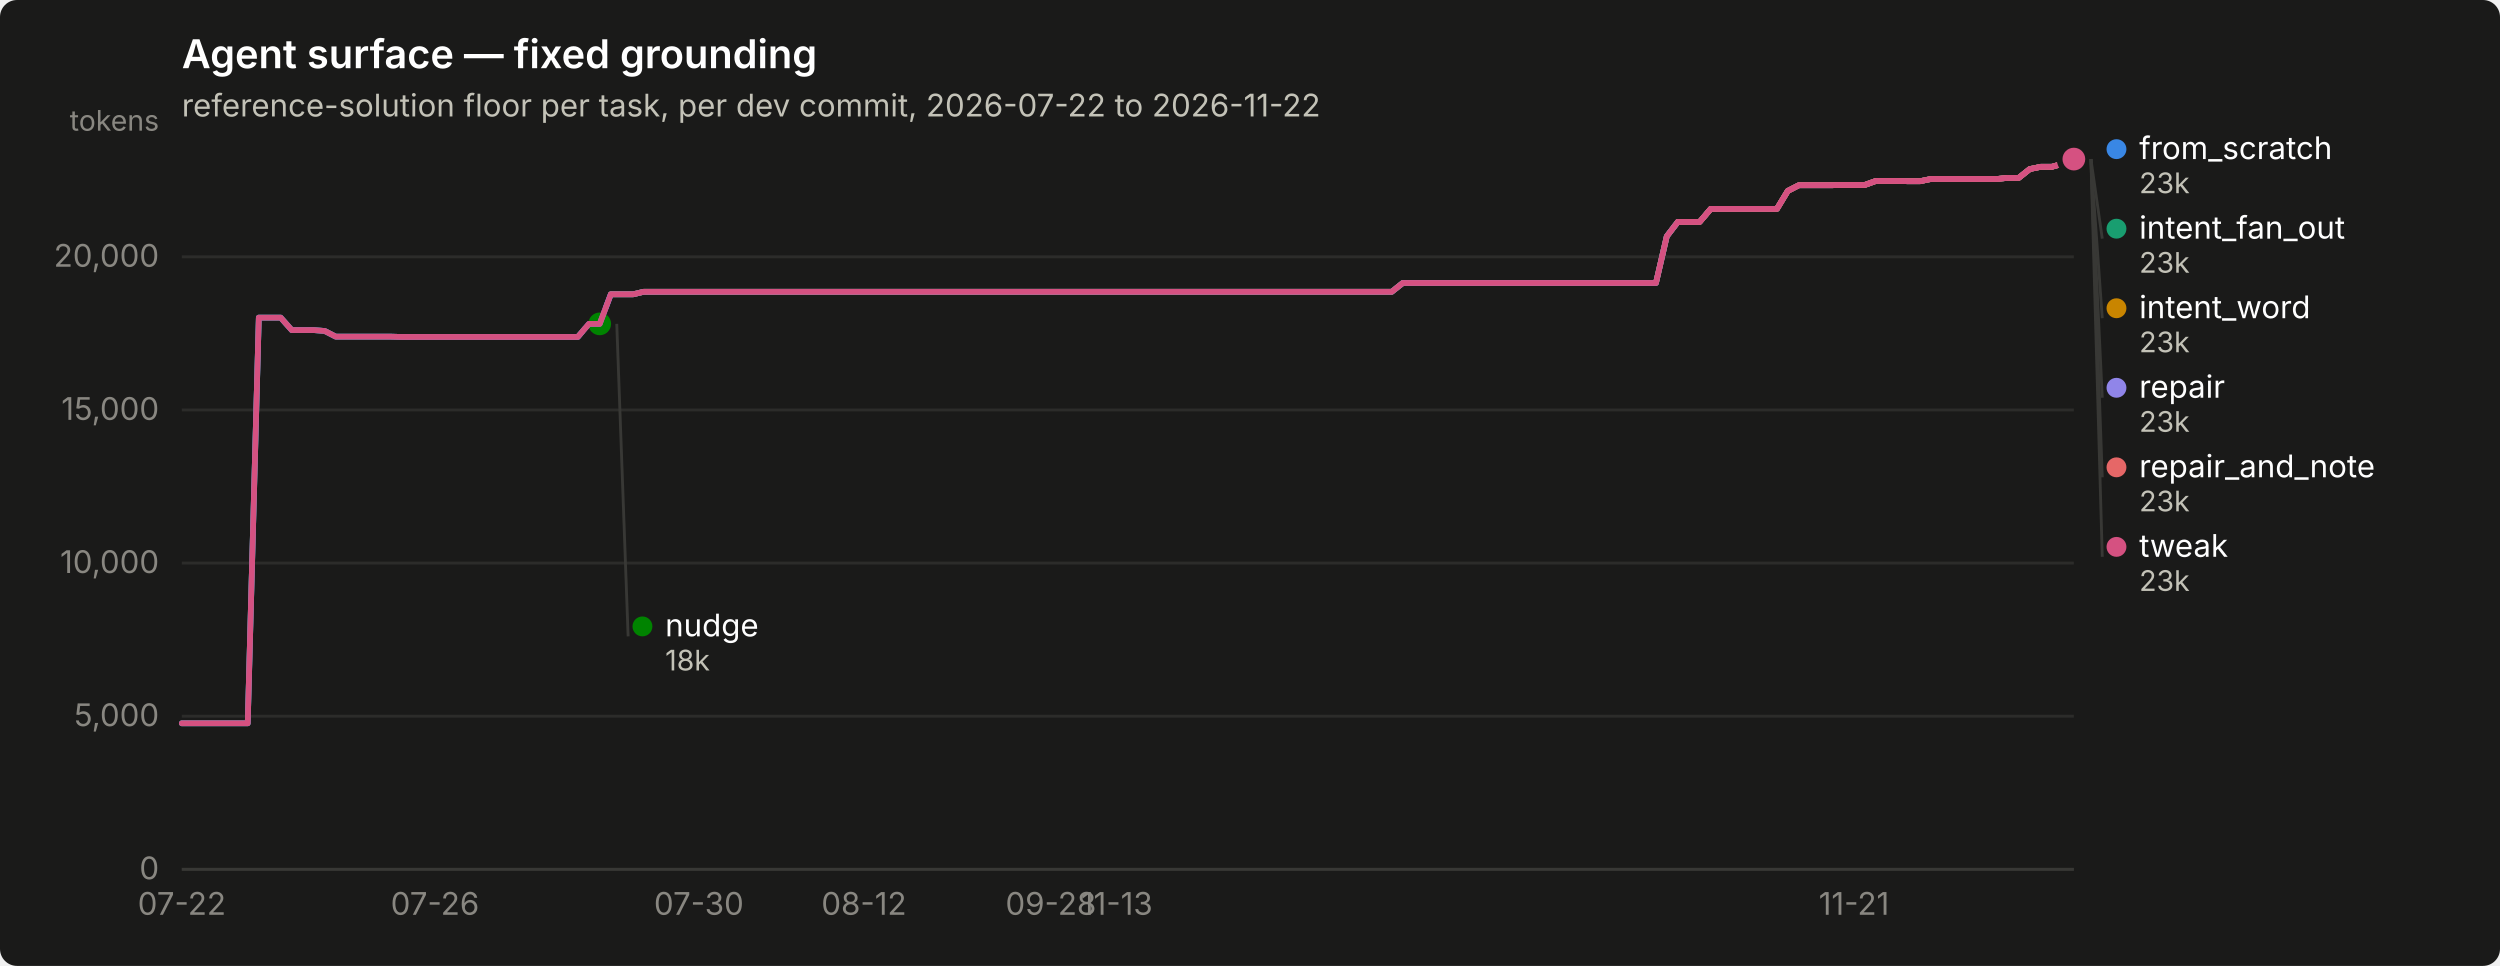
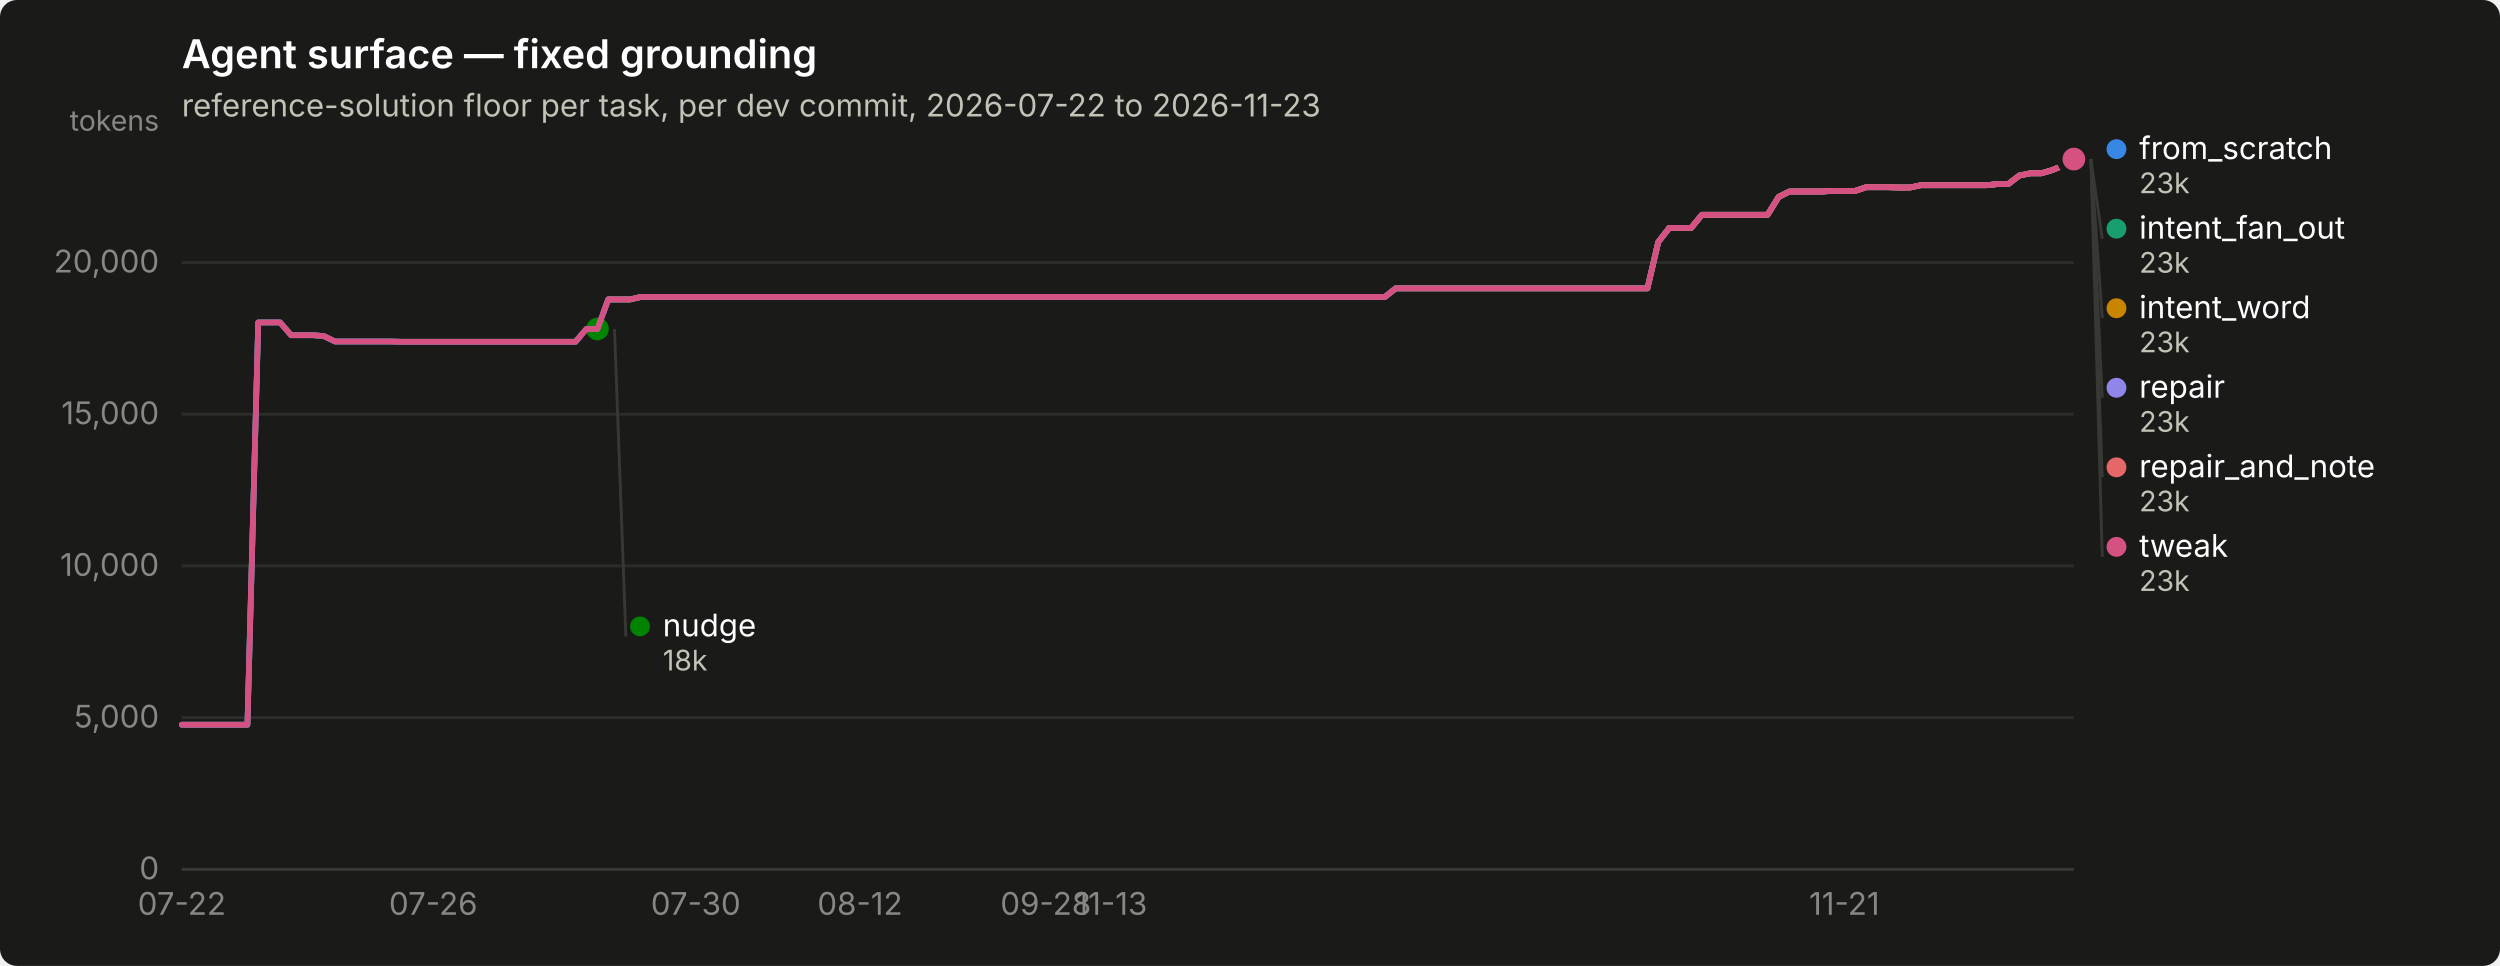
<svg xmlns="http://www.w3.org/2000/svg" width="880" height="340" viewBox="0 0 880 340" role="img" aria-label="Agent surface — fixed grounding">
  <rect width="880" height="340" rx="6" fill="#1a1a19" />
  <text x="64" y="24" font-family="system-ui, -apple-system, &quot;Segoe UI&quot;, sans-serif" font-size="14" font-weight="600" fill="#ffffff">Agent surface — fixed grounding</text>
-   <text x="64" y="41" font-family="system-ui, -apple-system, &quot;Segoe UI&quot;, sans-serif" font-size="11" fill="#c3c2b7">reference-solution floor per task, per dev commit, 2026-07-22 to 2026-11-22</text>
+   <text x="64" y="41" font-family="system-ui, -apple-system, &quot;Segoe UI&quot;, sans-serif" font-size="11" fill="#c3c2b7">reference-solution floor per task, per dev commit, 2026-07-22 to 2026-11-23</text>
  <line x1="64" y1="306.0" x2="730" y2="306.0" stroke="#2c2c2a" stroke-width="1" />
  <text x="56" y="309.5" text-anchor="end" font-family="system-ui, -apple-system, &quot;Segoe UI&quot;, sans-serif" font-size="11" style="font-variant-numeric: tabular-nums" fill="#898781">0</text>
-   <line x1="64" y1="252.1" x2="730" y2="252.1" stroke="#2c2c2a" stroke-width="1" />
-   <text x="56" y="255.6" text-anchor="end" font-family="system-ui, -apple-system, &quot;Segoe UI&quot;, sans-serif" font-size="11" style="font-variant-numeric: tabular-nums" fill="#898781">5,000</text>
-   <line x1="64" y1="198.2" x2="730" y2="198.2" stroke="#2c2c2a" stroke-width="1" />
-   <text x="56" y="201.7" text-anchor="end" font-family="system-ui, -apple-system, &quot;Segoe UI&quot;, sans-serif" font-size="11" style="font-variant-numeric: tabular-nums" fill="#898781">10,000</text>
-   <line x1="64" y1="144.3" x2="730" y2="144.3" stroke="#2c2c2a" stroke-width="1" />
-   <text x="56" y="147.8" text-anchor="end" font-family="system-ui, -apple-system, &quot;Segoe UI&quot;, sans-serif" font-size="11" style="font-variant-numeric: tabular-nums" fill="#898781">15,000</text>
-   <line x1="64" y1="90.4" x2="730" y2="90.4" stroke="#2c2c2a" stroke-width="1" />
-   <text x="56" y="93.9" text-anchor="end" font-family="system-ui, -apple-system, &quot;Segoe UI&quot;, sans-serif" font-size="11" style="font-variant-numeric: tabular-nums" fill="#898781">20,000</text>
+   <line x1="64" y1="252.6" x2="730" y2="252.6" stroke="#2c2c2a" stroke-width="1" />
+   <text x="56" y="256.1" text-anchor="end" font-family="system-ui, -apple-system, &quot;Segoe UI&quot;, sans-serif" font-size="11" style="font-variant-numeric: tabular-nums" fill="#898781">5,000</text>
+   <line x1="64" y1="199.2" x2="730" y2="199.2" stroke="#2c2c2a" stroke-width="1" />
+   <text x="56" y="202.7" text-anchor="end" font-family="system-ui, -apple-system, &quot;Segoe UI&quot;, sans-serif" font-size="11" style="font-variant-numeric: tabular-nums" fill="#898781">10,000</text>
+   <line x1="64" y1="145.8" x2="730" y2="145.8" stroke="#2c2c2a" stroke-width="1" />
+   <text x="56" y="149.3" text-anchor="end" font-family="system-ui, -apple-system, &quot;Segoe UI&quot;, sans-serif" font-size="11" style="font-variant-numeric: tabular-nums" fill="#898781">15,000</text>
+   <line x1="64" y1="92.4" x2="730" y2="92.4" stroke="#2c2c2a" stroke-width="1" />
+   <text x="56" y="95.9" text-anchor="end" font-family="system-ui, -apple-system, &quot;Segoe UI&quot;, sans-serif" font-size="11" style="font-variant-numeric: tabular-nums" fill="#898781">20,000</text>
  <text x="56" y="46" text-anchor="end" font-family="system-ui, -apple-system, &quot;Segoe UI&quot;, sans-serif" font-size="10" fill="#898781">tokens</text>
  <line x1="64" y1="306" x2="730" y2="306" stroke="#383835" stroke-width="1" />
  <text x="64.0" y="322" text-anchor="middle" font-family="system-ui, -apple-system, &quot;Segoe UI&quot;, sans-serif" font-size="11" style="font-variant-numeric: tabular-nums" fill="#898781">07-22</text>
-   <text x="153.1" y="322" text-anchor="middle" font-family="system-ui, -apple-system, &quot;Segoe UI&quot;, sans-serif" font-size="11" style="font-variant-numeric: tabular-nums" fill="#898781">07-26</text>
-   <text x="246.0" y="322" text-anchor="middle" font-family="system-ui, -apple-system, &quot;Segoe UI&quot;, sans-serif" font-size="11" style="font-variant-numeric: tabular-nums" fill="#898781">07-30</text>
-   <text x="304.1" y="322" text-anchor="middle" font-family="system-ui, -apple-system, &quot;Segoe UI&quot;, sans-serif" font-size="11" style="font-variant-numeric: tabular-nums" fill="#898781">08-12</text>
-   <text x="369.9" y="322" text-anchor="middle" font-family="system-ui, -apple-system, &quot;Segoe UI&quot;, sans-serif" font-size="11" style="font-variant-numeric: tabular-nums" fill="#898781">09-28</text>
-   <text x="393.1" y="322" text-anchor="middle" font-family="system-ui, -apple-system, &quot;Segoe UI&quot;, sans-serif" font-size="11" style="font-variant-numeric: tabular-nums" fill="#898781">11-13</text>
-   <text x="652.6" y="322" text-anchor="middle" font-family="system-ui, -apple-system, &quot;Segoe UI&quot;, sans-serif" font-size="11" style="font-variant-numeric: tabular-nums" fill="#898781">11-21</text>
-   <path d="M64.0,254.6 L67.9,254.6 L71.7,254.6 L75.6,254.6 L79.5,254.6 L83.4,254.6 L87.2,254.6 L91.1,111.8 L95.0,111.8 L98.8,111.8 L102.7,116.2 L106.6,116.2 L110.5,116.2 L114.3,116.5 L118.2,118.5 L122.1,118.5 L126.0,118.5 L129.8,118.5 L133.7,118.5 L137.6,118.5 L141.4,118.6 L145.3,118.6 L149.2,118.6 L153.1,118.6 L156.9,118.6 L160.8,118.6 L164.7,118.6 L168.5,118.6 L172.4,118.6 L176.3,118.6 L180.2,118.6 L184.0,118.6 L187.9,118.6 L191.8,118.6 L195.7,118.6 L199.5,118.6 L203.4,118.6 L207.3,114.0 L211.1,114.0 L215.0,103.6 L218.9,103.6 L222.8,103.6 L226.6,102.7 L230.5,102.7 L234.4,102.7 L238.2,102.7 L242.1,102.7 L246.0,102.7 L249.9,102.7 L253.7,102.7 L257.6,102.7 L261.5,102.7 L265.3,102.7 L269.2,102.7 L273.1,102.7 L277.0,102.7 L280.8,102.7 L284.7,102.7 L288.6,102.7 L292.5,102.7 L296.3,102.7 L300.2,102.7 L304.1,102.7 L307.9,102.7 L311.8,102.7 L315.7,102.7 L319.6,102.7 L323.4,102.7 L327.3,102.7 L331.2,102.7 L335.0,102.7 L338.9,102.7 L342.8,102.7 L346.7,102.7 L350.5,102.7 L354.4,102.7 L358.3,102.7 L362.2,102.7 L366.0,102.7 L369.9,102.7 L373.8,102.7 L377.6,102.7 L381.5,102.7 L385.4,102.7 L389.3,102.7 L393.1,102.7 L397.0,102.7 L400.9,102.7 L404.7,102.7 L408.6,102.7 L412.5,102.7 L416.4,102.7 L420.2,102.7 L424.1,102.7 L428.0,102.7 L431.8,102.7 L435.7,102.7 L439.6,102.7 L443.5,102.7 L447.3,102.7 L451.2,102.7 L455.1,102.7 L459.0,102.7 L462.8,102.7 L466.7,102.7 L470.6,102.7 L474.4,102.7 L478.3,102.7 L482.2,102.7 L486.1,102.7 L489.9,102.7 L493.8,99.6 L497.7,99.6 L501.5,99.6 L505.4,99.6 L509.3,99.6 L513.2,99.6 L517.0,99.6 L520.9,99.6 L524.8,99.6 L528.7,99.6 L532.5,99.6 L536.4,99.6 L540.3,99.6 L544.1,99.6 L548.0,99.6 L551.9,99.6 L555.8,99.6 L559.6,99.6 L563.5,99.6 L567.4,99.6 L571.2,99.6 L575.1,99.6 L579.0,99.6 L582.9,99.6 L586.7,83.2 L590.6,78.1 L594.5,78.1 L598.3,78.1 L602.2,73.5 L606.1,73.5 L610.0,73.5 L613.8,73.5 L617.7,73.5 L621.6,73.5 L625.5,73.5 L629.3,67.2 L633.2,65.2 L637.1,65.2 L640.9,65.2 L644.8,65.2 L648.7,65.1 L652.6,65.1 L656.4,65.1 L660.3,63.7 L664.2,63.7 L668.0,63.7 L671.9,63.8 L675.8,63.8 L679.7,63.0 L683.5,63.0 L687.4,63.0 L691.3,63.0 L695.2,63.0 L699.0,63.0 L702.9,63.0 L706.8,62.6 L710.6,62.6 L714.5,59.5 L718.4,58.7 L722.3,58.7 L726.1,57.6 L730.0,56.0" fill="none" stroke="#3987e5" stroke-width="2" stroke-linejoin="round" stroke-linecap="round" />
+   <text x="152.5" y="322" text-anchor="middle" font-family="system-ui, -apple-system, &quot;Segoe UI&quot;, sans-serif" font-size="11" style="font-variant-numeric: tabular-nums" fill="#898781">07-26</text>
+   <text x="244.9" y="322" text-anchor="middle" font-family="system-ui, -apple-system, &quot;Segoe UI&quot;, sans-serif" font-size="11" style="font-variant-numeric: tabular-nums" fill="#898781">07-30</text>
+   <text x="302.7" y="322" text-anchor="middle" font-family="system-ui, -apple-system, &quot;Segoe UI&quot;, sans-serif" font-size="11" style="font-variant-numeric: tabular-nums" fill="#898781">08-12</text>
+   <text x="368.1" y="322" text-anchor="middle" font-family="system-ui, -apple-system, &quot;Segoe UI&quot;, sans-serif" font-size="11" style="font-variant-numeric: tabular-nums" fill="#898781">09-28</text>
+   <text x="391.2" y="322" text-anchor="middle" font-family="system-ui, -apple-system, &quot;Segoe UI&quot;, sans-serif" font-size="11" style="font-variant-numeric: tabular-nums" fill="#898781">11-13</text>
+   <text x="649.2" y="322" text-anchor="middle" font-family="system-ui, -apple-system, &quot;Segoe UI&quot;, sans-serif" font-size="11" style="font-variant-numeric: tabular-nums" fill="#898781">11-21</text>
+   <path d="M64.0,255.1 L67.8,255.1 L71.7,255.1 L75.5,255.1 L79.4,255.1 L83.2,255.1 L87.1,255.1 L90.9,113.5 L94.8,113.5 L98.6,113.5 L102.5,118.0 L106.3,118.0 L110.2,118.0 L114.0,118.3 L117.9,120.2 L121.7,120.2 L125.6,120.2 L129.4,120.2 L133.3,120.2 L137.1,120.2 L141.0,120.3 L144.8,120.3 L148.7,120.3 L152.5,120.3 L156.4,120.3 L160.2,120.3 L164.1,120.3 L167.9,120.3 L171.8,120.3 L175.6,120.3 L179.5,120.3 L183.3,120.3 L187.2,120.3 L191.0,120.3 L194.9,120.3 L198.7,120.3 L202.6,120.3 L206.4,115.8 L210.3,115.8 L214.1,105.4 L218.0,105.4 L221.8,105.4 L225.7,104.5 L229.5,104.5 L233.4,104.5 L237.2,104.5 L241.1,104.5 L244.9,104.5 L248.8,104.5 L252.6,104.5 L256.5,104.5 L260.3,104.5 L264.2,104.5 L268.0,104.5 L271.9,104.5 L275.7,104.5 L279.6,104.5 L283.4,104.5 L287.3,104.5 L291.1,104.5 L295.0,104.5 L298.8,104.5 L302.7,104.5 L306.5,104.5 L310.4,104.5 L314.2,104.5 L318.1,104.5 L321.9,104.5 L325.8,104.5 L329.6,104.5 L333.5,104.5 L337.3,104.5 L341.2,104.5 L345.0,104.5 L348.9,104.5 L352.7,104.5 L356.6,104.5 L360.4,104.5 L364.3,104.5 L368.1,104.5 L372.0,104.5 L375.8,104.5 L379.7,104.5 L383.5,104.5 L387.4,104.5 L391.2,104.5 L395.1,104.5 L398.9,104.5 L402.8,104.5 L406.6,104.5 L410.5,104.5 L414.3,104.5 L418.2,104.5 L422.0,104.5 L425.9,104.5 L429.7,104.5 L433.6,104.5 L437.4,104.5 L441.3,104.5 L445.1,104.5 L449.0,104.5 L452.8,104.5 L456.7,104.5 L460.5,104.5 L464.4,104.5 L468.2,104.5 L472.1,104.5 L475.9,104.5 L479.8,104.5 L483.6,104.5 L487.5,104.5 L491.3,101.5 L495.2,101.5 L499.0,101.5 L502.9,101.5 L506.7,101.5 L510.6,101.5 L514.4,101.5 L518.3,101.5 L522.1,101.5 L526.0,101.5 L529.8,101.5 L533.7,101.5 L537.5,101.5 L541.4,101.5 L545.2,101.5 L549.1,101.5 L552.9,101.5 L556.8,101.5 L560.6,101.5 L564.5,101.5 L568.3,101.5 L572.2,101.5 L576.0,101.5 L579.9,101.5 L583.7,85.2 L587.6,80.2 L591.4,80.2 L595.3,80.2 L599.1,75.6 L603.0,75.6 L606.8,75.6 L610.7,75.6 L614.5,75.6 L618.4,75.6 L622.2,75.6 L626.1,69.3 L629.9,67.4 L633.8,67.4 L637.6,67.4 L641.5,67.4 L645.3,67.2 L649.2,67.2 L653.0,67.2 L656.9,65.9 L660.7,65.9 L664.6,65.9 L668.4,66.0 L672.3,66.0 L676.1,65.2 L680.0,65.2 L683.8,65.2 L687.7,65.2 L691.5,65.2 L695.4,65.2 L699.2,65.2 L703.1,64.8 L706.9,64.8 L710.8,61.8 L714.6,61.0 L718.5,61.0 L722.3,59.9 L726.2,58.3 L730.0,56.0" fill="none" stroke="#3987e5" stroke-width="2" stroke-linejoin="round" stroke-linecap="round" />
  <circle cx="730.0" cy="56.0" r="6" fill="#1a1a19" />
  <circle cx="730.0" cy="56.0" r="4" fill="#3987e5" />
-   <path d="M215.0,103.6 L218.9,103.6 L222.8,103.6 L226.6,102.7 L230.5,102.7 L234.4,102.7 L238.2,102.7 L242.1,102.7 L246.0,102.7 L249.9,102.7 L253.7,102.7 L257.6,102.7 L261.5,102.7 L265.3,102.7 L269.2,102.7 L273.1,102.7 L277.0,102.7 L280.8,102.7 L284.7,102.7 L288.6,102.7 L292.5,102.7 L296.3,102.7 L300.2,102.7 L304.1,102.7 L307.9,102.7 L311.8,102.7 L315.7,102.7 L319.6,102.7 L323.4,102.7 L327.3,102.7 L331.2,102.7 L335.0,102.7 L338.9,102.7 L342.8,102.7 L346.7,102.7 L350.5,102.7 L354.4,102.7 L358.3,102.7 L362.2,102.7 L366.0,102.7 L369.9,102.7 L373.8,102.7 L377.6,102.7 L381.5,102.7 L385.4,102.7 L389.3,102.7 L393.1,102.7 L397.0,102.7 L400.9,102.7 L404.7,102.7 L408.6,102.7 L412.5,102.7 L416.4,102.7 L420.2,102.7 L424.1,102.7 L428.0,102.7 L431.8,102.7 L435.7,102.7 L439.6,102.7 L443.5,102.7 L447.3,102.7 L451.2,102.7 L455.1,102.7 L459.0,102.7 L462.8,102.7 L466.7,102.7 L470.6,102.7 L474.4,102.7 L478.3,102.7 L482.2,102.7 L486.1,102.7 L489.9,102.7 L493.8,99.6 L497.7,99.6 L501.5,99.6 L505.4,99.6 L509.3,99.6 L513.2,99.6 L517.0,99.6 L520.9,99.6 L524.8,99.6 L528.7,99.6 L532.5,99.6 L536.4,99.6 L540.3,99.6 L544.1,99.6 L548.0,99.6 L551.9,99.6 L555.8,99.6 L559.6,99.6 L563.5,99.6 L567.4,99.6 L571.2,99.6 L575.1,99.6 L579.0,99.6 L582.9,99.6 L586.7,83.2 L590.6,78.1 L594.5,78.1 L598.3,78.1 L602.2,73.5 L606.1,73.5 L610.0,73.5 L613.8,73.5 L617.7,73.5 L621.6,73.5 L625.5,73.5 L629.3,67.2 L633.2,65.2 L637.1,65.2 L640.9,65.2 L644.8,65.2 L648.7,65.1 L652.6,65.1 L656.4,65.1 L660.3,63.7 L664.2,63.7 L668.0,63.7 L671.9,63.8 L675.8,63.8 L679.7,63.0 L683.5,63.0 L687.4,63.0 L691.3,63.0 L695.2,63.0 L699.0,63.0 L702.9,63.0 L706.8,62.6 L710.6,62.6 L714.5,59.5 L718.4,58.7 L722.3,58.7 L726.1,57.6 L730.0,56.0" fill="none" stroke="#199e70" stroke-width="2" stroke-linejoin="round" stroke-linecap="round" />
+   <path d="M214.1,105.4 L218.0,105.4 L221.8,105.4 L225.7,104.5 L229.5,104.5 L233.4,104.5 L237.2,104.5 L241.1,104.5 L244.9,104.5 L248.8,104.5 L252.6,104.5 L256.5,104.5 L260.3,104.5 L264.2,104.5 L268.0,104.5 L271.9,104.5 L275.7,104.5 L279.6,104.5 L283.4,104.5 L287.3,104.5 L291.1,104.5 L295.0,104.5 L298.8,104.5 L302.7,104.5 L306.5,104.5 L310.4,104.5 L314.2,104.5 L318.1,104.5 L321.9,104.5 L325.8,104.5 L329.6,104.5 L333.5,104.5 L337.3,104.5 L341.2,104.5 L345.0,104.5 L348.9,104.5 L352.7,104.5 L356.6,104.5 L360.4,104.5 L364.3,104.5 L368.1,104.5 L372.0,104.5 L375.8,104.5 L379.7,104.5 L383.5,104.5 L387.4,104.5 L391.2,104.5 L395.1,104.5 L398.9,104.5 L402.8,104.5 L406.6,104.5 L410.5,104.5 L414.3,104.5 L418.2,104.5 L422.0,104.5 L425.9,104.5 L429.7,104.5 L433.6,104.5 L437.4,104.5 L441.3,104.5 L445.1,104.5 L449.0,104.5 L452.8,104.5 L456.7,104.5 L460.5,104.5 L464.4,104.5 L468.2,104.5 L472.1,104.5 L475.9,104.5 L479.8,104.5 L483.6,104.5 L487.5,104.5 L491.3,101.5 L495.2,101.5 L499.0,101.5 L502.9,101.5 L506.7,101.5 L510.6,101.5 L514.4,101.5 L518.3,101.5 L522.1,101.5 L526.0,101.5 L529.8,101.5 L533.7,101.5 L537.5,101.5 L541.4,101.5 L545.2,101.5 L549.1,101.5 L552.9,101.5 L556.8,101.5 L560.6,101.5 L564.5,101.5 L568.3,101.5 L572.2,101.5 L576.0,101.5 L579.9,101.5 L583.7,85.2 L587.6,80.2 L591.4,80.2 L595.3,80.2 L599.1,75.6 L603.0,75.6 L606.8,75.6 L610.7,75.6 L614.5,75.6 L618.4,75.6 L622.2,75.6 L626.1,69.3 L629.9,67.4 L633.8,67.4 L637.6,67.4 L641.5,67.4 L645.3,67.2 L649.2,67.2 L653.0,67.2 L656.9,65.9 L660.7,65.9 L664.6,65.9 L668.4,66.0 L672.3,66.0 L676.1,65.2 L680.0,65.2 L683.8,65.2 L687.7,65.2 L691.5,65.2 L695.4,65.2 L699.2,65.2 L703.1,64.8 L706.9,64.8 L710.8,61.8 L714.6,61.0 L718.5,61.0 L722.3,59.9 L726.2,58.3 L730.0,56.0" fill="none" stroke="#199e70" stroke-width="2" stroke-linejoin="round" stroke-linecap="round" />
  <circle cx="730.0" cy="56.0" r="6" fill="#1a1a19" />
  <circle cx="730.0" cy="56.0" r="4" fill="#199e70" />
-   <path d="M215.0,103.6 L218.9,103.6 L222.8,103.6 L226.6,102.7 L230.5,102.7 L234.4,102.7 L238.2,102.7 L242.1,102.7 L246.0,102.7 L249.9,102.7 L253.7,102.7 L257.6,102.7 L261.5,102.7 L265.3,102.7 L269.2,102.7 L273.1,102.7 L277.0,102.7 L280.8,102.7 L284.7,102.7 L288.6,102.7 L292.5,102.7 L296.3,102.7 L300.2,102.7 L304.1,102.7 L307.9,102.7 L311.8,102.7 L315.7,102.7 L319.6,102.7 L323.4,102.7 L327.3,102.7 L331.2,102.7 L335.0,102.7 L338.9,102.7 L342.8,102.7 L346.7,102.7 L350.5,102.7 L354.4,102.7 L358.3,102.7 L362.2,102.7 L366.0,102.7 L369.9,102.7 L373.8,102.7 L377.6,102.7 L381.5,102.7 L385.4,102.7 L389.3,102.7 L393.1,102.7 L397.0,102.7 L400.9,102.7 L404.7,102.7 L408.6,102.7 L412.5,102.7 L416.4,102.7 L420.2,102.7 L424.1,102.7 L428.0,102.7 L431.8,102.7 L435.7,102.7 L439.6,102.7 L443.5,102.7 L447.3,102.7 L451.2,102.7 L455.1,102.7 L459.0,102.7 L462.8,102.7 L466.7,102.7 L470.6,102.7 L474.4,102.7 L478.3,102.7 L482.2,102.7 L486.1,102.7 L489.9,102.7 L493.8,99.6 L497.7,99.6 L501.5,99.6 L505.4,99.6 L509.3,99.6 L513.2,99.6 L517.0,99.6 L520.9,99.6 L524.8,99.6 L528.7,99.6 L532.5,99.6 L536.4,99.6 L540.3,99.6 L544.1,99.6 L548.0,99.6 L551.9,99.6 L555.8,99.6 L559.6,99.6 L563.5,99.6 L567.4,99.6 L571.2,99.6 L575.1,99.6 L579.0,99.6 L582.9,99.6 L586.7,83.2 L590.6,78.1 L594.5,78.1 L598.3,78.1 L602.2,73.5 L606.1,73.5 L610.0,73.5 L613.8,73.5 L617.7,73.5 L621.6,73.5 L625.5,73.5 L629.3,67.2 L633.2,65.2 L637.1,65.2 L640.9,65.2 L644.8,65.2 L648.7,65.1 L652.6,65.1 L656.4,65.1 L660.3,63.7 L664.2,63.7 L668.0,63.7 L671.9,63.8 L675.8,63.8 L679.7,63.0 L683.5,63.0 L687.4,63.0 L691.3,63.0 L695.2,63.0 L699.0,63.0 L702.9,63.0 L706.8,62.6 L710.6,62.6 L714.5,59.5 L718.4,58.7 L722.3,58.7 L726.1,57.6 L730.0,56.0" fill="none" stroke="#c98500" stroke-width="2" stroke-linejoin="round" stroke-linecap="round" />
+   <path d="M214.1,105.4 L218.0,105.4 L221.8,105.4 L225.7,104.5 L229.5,104.5 L233.4,104.5 L237.2,104.5 L241.1,104.5 L244.9,104.5 L248.8,104.5 L252.6,104.5 L256.5,104.5 L260.3,104.5 L264.2,104.5 L268.0,104.5 L271.9,104.5 L275.7,104.5 L279.6,104.5 L283.4,104.5 L287.3,104.5 L291.1,104.5 L295.0,104.5 L298.8,104.5 L302.7,104.5 L306.5,104.5 L310.4,104.5 L314.2,104.5 L318.1,104.5 L321.9,104.5 L325.8,104.5 L329.6,104.5 L333.5,104.5 L337.3,104.5 L341.2,104.5 L345.0,104.5 L348.9,104.5 L352.7,104.5 L356.6,104.5 L360.4,104.5 L364.3,104.5 L368.1,104.5 L372.0,104.5 L375.8,104.5 L379.7,104.5 L383.5,104.5 L387.4,104.5 L391.2,104.5 L395.1,104.5 L398.9,104.5 L402.8,104.5 L406.6,104.5 L410.5,104.5 L414.3,104.5 L418.2,104.5 L422.0,104.5 L425.9,104.5 L429.7,104.5 L433.6,104.5 L437.4,104.5 L441.3,104.5 L445.1,104.5 L449.0,104.5 L452.8,104.5 L456.7,104.5 L460.5,104.5 L464.4,104.5 L468.2,104.5 L472.1,104.5 L475.9,104.5 L479.8,104.5 L483.6,104.5 L487.5,104.5 L491.3,101.5 L495.2,101.5 L499.0,101.5 L502.9,101.5 L506.7,101.5 L510.6,101.5 L514.4,101.5 L518.3,101.5 L522.1,101.5 L526.0,101.5 L529.8,101.5 L533.7,101.5 L537.5,101.5 L541.4,101.5 L545.2,101.5 L549.1,101.5 L552.9,101.5 L556.8,101.5 L560.6,101.5 L564.5,101.5 L568.3,101.5 L572.2,101.5 L576.0,101.5 L579.9,101.5 L583.7,85.2 L587.6,80.2 L591.4,80.2 L595.3,80.2 L599.1,75.6 L603.0,75.6 L606.8,75.6 L610.7,75.6 L614.5,75.6 L618.4,75.6 L622.2,75.6 L626.1,69.3 L629.9,67.4 L633.8,67.4 L637.6,67.4 L641.5,67.4 L645.3,67.2 L649.2,67.2 L653.0,67.2 L656.9,65.9 L660.7,65.9 L664.6,65.9 L668.4,66.0 L672.3,66.0 L676.1,65.2 L680.0,65.2 L683.8,65.2 L687.7,65.2 L691.5,65.2 L695.4,65.2 L699.2,65.2 L703.1,64.8 L706.9,64.8 L710.8,61.8 L714.6,61.0 L718.5,61.0 L722.3,59.9 L726.2,58.3 L730.0,56.0" fill="none" stroke="#c98500" stroke-width="2" stroke-linejoin="round" stroke-linecap="round" />
  <circle cx="730.0" cy="56.0" r="6" fill="#1a1a19" />
  <circle cx="730.0" cy="56.0" r="4" fill="#c98500" />
-   <path d="M64.0,254.6 L67.9,254.6 L71.7,254.6 L75.6,254.6 L79.5,254.6 L83.4,254.6 L87.2,254.6 L91.1,111.8 L95.0,111.8 L98.8,111.8 L102.7,116.2 L106.6,116.2 L110.5,116.2 L114.3,116.5 L118.2,118.5 L122.1,118.5 L126.0,118.5 L129.8,118.5 L133.7,118.5 L137.6,118.5 L141.4,118.6 L145.3,118.6 L149.2,118.6 L153.1,118.6 L156.9,118.6 L160.8,118.6 L164.7,118.6 L168.5,118.6 L172.4,118.6 L176.3,118.6 L180.2,118.6 L184.0,118.6 L187.9,118.6 L191.8,118.6 L195.7,118.6 L199.5,118.6 L203.4,118.6 L207.3,114.0 L211.1,114.0" fill="none" stroke="#008300" stroke-width="2" stroke-linejoin="round" stroke-linecap="round" />
-   <circle cx="211.1" cy="114.0" r="6" fill="#1a1a19" />
-   <circle cx="211.1" cy="114.0" r="4" fill="#008300" />
-   <path d="M64.0,254.6 L67.9,254.6 L71.7,254.6 L75.6,254.6 L79.5,254.6 L83.4,254.6 L87.2,254.6 L91.1,111.8 L95.0,111.8 L98.8,111.8 L102.7,116.2 L106.6,116.2 L110.5,116.2 L114.3,116.5 L118.2,118.5 L122.1,118.5 L126.0,118.5 L129.8,118.5 L133.7,118.5 L137.6,118.5 L141.4,118.6 L145.3,118.6 L149.2,118.6 L153.1,118.6 L156.9,118.6 L160.8,118.6 L164.7,118.6 L168.5,118.6 L172.4,118.6 L176.3,118.6 L180.2,118.6 L184.0,118.6 L187.9,118.6 L191.8,118.6 L195.7,118.6 L199.5,118.6 L203.4,118.6 L207.3,114.0 L211.1,114.0 L215.0,103.6 L218.9,103.6 L222.8,103.6 L226.6,102.7 L230.5,102.7 L234.4,102.7 L238.2,102.7 L242.1,102.7 L246.0,102.7 L249.9,102.7 L253.7,102.7 L257.6,102.7 L261.5,102.7 L265.3,102.7 L269.2,102.7 L273.1,102.7 L277.0,102.7 L280.8,102.7 L284.7,102.7 L288.6,102.7 L292.5,102.7 L296.3,102.7 L300.2,102.7 L304.1,102.7 L307.9,102.7 L311.8,102.7 L315.7,102.7 L319.6,102.7 L323.4,102.7 L327.3,102.7 L331.2,102.7 L335.0,102.7 L338.9,102.7 L342.8,102.7 L346.7,102.7 L350.5,102.7 L354.4,102.7 L358.3,102.7 L362.2,102.7 L366.0,102.7 L369.9,102.7 L373.8,102.7 L377.6,102.7 L381.5,102.7 L385.4,102.7 L389.3,102.7 L393.1,102.7 L397.0,102.7 L400.9,102.7 L404.7,102.7 L408.6,102.7 L412.5,102.7 L416.4,102.7 L420.2,102.7 L424.1,102.7 L428.0,102.7 L431.8,102.7 L435.7,102.7 L439.6,102.7 L443.5,102.7 L447.3,102.7 L451.2,102.7 L455.1,102.7 L459.0,102.7 L462.8,102.7 L466.7,102.7 L470.6,102.7 L474.4,102.7 L478.3,102.7 L482.2,102.7 L486.1,102.7 L489.9,102.7 L493.8,99.6 L497.7,99.6 L501.5,99.6 L505.4,99.6 L509.3,99.6 L513.2,99.6 L517.0,99.6 L520.9,99.6 L524.8,99.6 L528.7,99.6 L532.5,99.6 L536.4,99.6 L540.3,99.6 L544.1,99.6 L548.0,99.6 L551.9,99.6 L555.8,99.6 L559.6,99.6 L563.5,99.6 L567.4,99.6 L571.2,99.6 L575.1,99.6 L579.0,99.6 L582.9,99.6 L586.7,83.2 L590.6,78.1 L594.5,78.1 L598.3,78.1 L602.2,73.5 L606.1,73.5 L610.0,73.5 L613.8,73.5 L617.7,73.5 L621.6,73.5 L625.5,73.5 L629.3,67.2 L633.2,65.2 L637.1,65.2 L640.9,65.2 L644.8,65.2 L648.7,65.1 L652.6,65.1 L656.4,65.1 L660.3,63.7 L664.2,63.7 L668.0,63.7 L671.9,63.8 L675.8,63.8 L679.7,63.0 L683.5,63.0 L687.4,63.0 L691.3,63.0 L695.2,63.0 L699.0,63.0 L702.9,63.0 L706.8,62.6 L710.6,62.6 L714.5,59.5 L718.4,58.7 L722.3,58.7 L726.1,57.6 L730.0,56.0" fill="none" stroke="#9085e9" stroke-width="2" stroke-linejoin="round" stroke-linecap="round" />
+   <path d="M64.0,255.1 L67.8,255.1 L71.7,255.1 L75.5,255.1 L79.4,255.1 L83.2,255.1 L87.1,255.1 L90.9,113.5 L94.8,113.5 L98.6,113.5 L102.5,118.0 L106.3,118.0 L110.2,118.0 L114.0,118.3 L117.9,120.2 L121.7,120.2 L125.6,120.2 L129.4,120.2 L133.3,120.2 L137.1,120.2 L141.0,120.3 L144.8,120.3 L148.7,120.3 L152.5,120.3 L156.4,120.3 L160.2,120.3 L164.1,120.3 L167.9,120.3 L171.8,120.3 L175.6,120.3 L179.5,120.3 L183.3,120.3 L187.2,120.3 L191.0,120.3 L194.9,120.3 L198.7,120.3 L202.6,120.3 L206.4,115.8 L210.3,115.8" fill="none" stroke="#008300" stroke-width="2" stroke-linejoin="round" stroke-linecap="round" />
+   <circle cx="210.3" cy="115.8" r="6" fill="#1a1a19" />
+   <circle cx="210.3" cy="115.8" r="4" fill="#008300" />
+   <path d="M64.0,255.1 L67.8,255.1 L71.7,255.1 L75.5,255.1 L79.4,255.1 L83.2,255.1 L87.1,255.1 L90.9,113.5 L94.8,113.5 L98.6,113.5 L102.5,118.0 L106.3,118.0 L110.2,118.0 L114.0,118.3 L117.9,120.2 L121.7,120.2 L125.6,120.2 L129.4,120.2 L133.3,120.2 L137.1,120.2 L141.0,120.3 L144.8,120.3 L148.7,120.3 L152.5,120.3 L156.4,120.3 L160.2,120.3 L164.1,120.3 L167.9,120.3 L171.8,120.3 L175.6,120.3 L179.5,120.3 L183.3,120.3 L187.2,120.3 L191.0,120.3 L194.9,120.3 L198.7,120.3 L202.6,120.3 L206.4,115.8 L210.3,115.8 L214.1,105.4 L218.0,105.4 L221.8,105.4 L225.7,104.5 L229.5,104.5 L233.4,104.5 L237.2,104.5 L241.1,104.5 L244.9,104.5 L248.8,104.5 L252.6,104.5 L256.5,104.5 L260.3,104.5 L264.2,104.5 L268.0,104.5 L271.9,104.5 L275.7,104.5 L279.6,104.5 L283.4,104.5 L287.3,104.5 L291.1,104.5 L295.0,104.5 L298.8,104.5 L302.7,104.5 L306.5,104.5 L310.4,104.5 L314.2,104.5 L318.1,104.5 L321.9,104.5 L325.8,104.5 L329.6,104.5 L333.5,104.5 L337.3,104.5 L341.2,104.5 L345.0,104.5 L348.9,104.5 L352.7,104.5 L356.6,104.5 L360.4,104.5 L364.3,104.5 L368.1,104.5 L372.0,104.5 L375.8,104.5 L379.7,104.5 L383.5,104.5 L387.4,104.5 L391.2,104.5 L395.1,104.5 L398.9,104.5 L402.8,104.5 L406.6,104.5 L410.5,104.5 L414.3,104.5 L418.2,104.5 L422.0,104.5 L425.9,104.5 L429.7,104.5 L433.6,104.5 L437.4,104.5 L441.3,104.5 L445.1,104.5 L449.0,104.5 L452.8,104.5 L456.7,104.5 L460.5,104.5 L464.4,104.5 L468.2,104.5 L472.1,104.5 L475.9,104.5 L479.8,104.5 L483.6,104.5 L487.5,104.5 L491.3,101.5 L495.2,101.5 L499.0,101.5 L502.9,101.5 L506.7,101.5 L510.6,101.5 L514.4,101.5 L518.3,101.5 L522.1,101.5 L526.0,101.5 L529.8,101.5 L533.7,101.5 L537.5,101.5 L541.4,101.5 L545.2,101.5 L549.1,101.5 L552.9,101.5 L556.8,101.5 L560.6,101.5 L564.5,101.5 L568.3,101.5 L572.2,101.5 L576.0,101.5 L579.9,101.5 L583.7,85.2 L587.6,80.2 L591.4,80.2 L595.3,80.2 L599.1,75.6 L603.0,75.6 L606.8,75.6 L610.7,75.6 L614.5,75.6 L618.4,75.6 L622.2,75.6 L626.1,69.3 L629.9,67.4 L633.8,67.4 L637.6,67.4 L641.5,67.4 L645.3,67.2 L649.2,67.2 L653.0,67.2 L656.9,65.9 L660.7,65.9 L664.6,65.9 L668.4,66.0 L672.3,66.0 L676.1,65.2 L680.0,65.2 L683.8,65.2 L687.7,65.2 L691.5,65.2 L695.4,65.2 L699.2,65.2 L703.1,64.8 L706.9,64.8 L710.8,61.8 L714.6,61.0 L718.5,61.0 L722.3,59.9 L726.2,58.3 L730.0,56.0" fill="none" stroke="#9085e9" stroke-width="2" stroke-linejoin="round" stroke-linecap="round" />
  <circle cx="730.0" cy="56.0" r="6" fill="#1a1a19" />
  <circle cx="730.0" cy="56.0" r="4" fill="#9085e9" />
-   <path d="M590.6,78.1 L594.5,78.1 L598.3,78.1 L602.2,73.5 L606.1,73.5 L610.0,73.5 L613.8,73.5 L617.7,73.5 L621.6,73.5 L625.5,73.5 L629.3,67.2 L633.2,65.2 L637.1,65.2 L640.9,65.2 L644.8,65.2 L648.7,65.1 L652.6,65.1 L656.4,65.1 L660.3,63.7 L664.2,63.7 L668.0,63.7 L671.9,63.8 L675.8,63.8 L679.7,63.0 L683.5,63.0 L687.4,63.0 L691.3,63.0 L695.2,63.0 L699.0,63.0 L702.9,63.0 L706.8,62.6 L710.6,62.6 L714.5,59.5 L718.4,58.7 L722.3,58.7 L726.1,57.6 L730.0,56.0" fill="none" stroke="#e66767" stroke-width="2" stroke-linejoin="round" stroke-linecap="round" />
+   <path d="M587.6,80.2 L591.4,80.2 L595.3,80.2 L599.1,75.6 L603.0,75.6 L606.8,75.6 L610.7,75.6 L614.5,75.6 L618.4,75.6 L622.2,75.6 L626.1,69.3 L629.9,67.4 L633.8,67.4 L637.6,67.4 L641.5,67.4 L645.3,67.2 L649.2,67.2 L653.0,67.2 L656.9,65.9 L660.7,65.9 L664.6,65.9 L668.4,66.0 L672.3,66.0 L676.1,65.2 L680.0,65.2 L683.8,65.2 L687.7,65.2 L691.5,65.2 L695.4,65.2 L699.2,65.2 L703.1,64.8 L706.9,64.8 L710.8,61.8 L714.6,61.0 L718.5,61.0 L722.3,59.9 L726.2,58.3 L730.0,56.0" fill="none" stroke="#e66767" stroke-width="2" stroke-linejoin="round" stroke-linecap="round" />
  <circle cx="730.0" cy="56.0" r="6" fill="#1a1a19" />
  <circle cx="730.0" cy="56.0" r="4" fill="#e66767" />
-   <path d="M64.0,254.6 L67.9,254.6 L71.7,254.6 L75.6,254.6 L79.5,254.6 L83.4,254.6 L87.2,254.6 L91.1,111.8 L95.0,111.8 L98.8,111.8 L102.7,116.2 L106.6,116.2 L110.5,116.2 L114.3,116.5 L118.2,118.5 L122.1,118.5 L126.0,118.5 L129.8,118.5 L133.7,118.5 L137.6,118.5 L141.4,118.6 L145.3,118.6 L149.2,118.6 L153.1,118.6 L156.9,118.6 L160.8,118.6 L164.7,118.6 L168.5,118.6 L172.4,118.6 L176.3,118.6 L180.2,118.6 L184.0,118.6 L187.9,118.6 L191.8,118.6 L195.7,118.6 L199.5,118.6 L203.4,118.6 L207.3,114.0 L211.1,114.0 L215.0,103.6 L218.9,103.6 L222.8,103.6 L226.6,102.7 L230.5,102.7 L234.4,102.7 L238.2,102.7 L242.1,102.7 L246.0,102.7 L249.9,102.7 L253.7,102.7 L257.6,102.7 L261.5,102.7 L265.3,102.7 L269.2,102.7 L273.1,102.7 L277.0,102.7 L280.8,102.7 L284.7,102.7 L288.6,102.7 L292.5,102.7 L296.3,102.7 L300.2,102.7 L304.1,102.7 L307.9,102.7 L311.8,102.7 L315.7,102.7 L319.6,102.7 L323.4,102.7 L327.3,102.7 L331.2,102.7 L335.0,102.7 L338.9,102.7 L342.8,102.7 L346.7,102.7 L350.5,102.7 L354.4,102.7 L358.3,102.7 L362.2,102.7 L366.0,102.7 L369.9,102.7 L373.8,102.7 L377.6,102.7 L381.5,102.7 L385.4,102.7 L389.3,102.7 L393.1,102.7 L397.0,102.7 L400.9,102.7 L404.7,102.7 L408.6,102.7 L412.5,102.7 L416.4,102.7 L420.2,102.7 L424.1,102.7 L428.0,102.7 L431.8,102.7 L435.7,102.7 L439.6,102.7 L443.5,102.7 L447.3,102.7 L451.2,102.7 L455.1,102.7 L459.0,102.7 L462.8,102.7 L466.7,102.7 L470.6,102.7 L474.4,102.7 L478.3,102.7 L482.2,102.7 L486.1,102.7 L489.9,102.7 L493.8,99.6 L497.7,99.6 L501.5,99.6 L505.4,99.6 L509.3,99.6 L513.2,99.6 L517.0,99.6 L520.9,99.6 L524.8,99.6 L528.7,99.6 L532.5,99.6 L536.4,99.6 L540.3,99.6 L544.1,99.6 L548.0,99.6 L551.9,99.6 L555.8,99.6 L559.6,99.6 L563.5,99.6 L567.4,99.6 L571.2,99.6 L575.1,99.6 L579.0,99.6 L582.9,99.6 L586.7,83.2 L590.6,78.1 L594.5,78.1 L598.3,78.1 L602.2,73.5 L606.1,73.5 L610.0,73.5 L613.8,73.5 L617.7,73.5 L621.6,73.5 L625.5,73.5 L629.3,67.2 L633.2,65.2 L637.1,65.2 L640.9,65.2 L644.8,65.2 L648.7,65.1 L652.6,65.1 L656.4,65.1 L660.3,63.7 L664.2,63.7 L668.0,63.7 L671.9,63.8 L675.8,63.8 L679.7,63.0 L683.5,63.0 L687.4,63.0 L691.3,63.0 L695.2,63.0 L699.0,63.0 L702.9,63.0 L706.8,62.6 L710.6,62.6 L714.5,59.5 L718.4,58.7 L722.3,58.7 L726.1,57.6 L730.0,56.0" fill="none" stroke="#d55181" stroke-width="2" stroke-linejoin="round" stroke-linecap="round" />
+   <path d="M64.0,255.1 L67.8,255.1 L71.7,255.1 L75.5,255.1 L79.4,255.1 L83.2,255.1 L87.1,255.1 L90.9,113.5 L94.8,113.5 L98.6,113.5 L102.5,118.0 L106.3,118.0 L110.2,118.0 L114.0,118.3 L117.9,120.2 L121.7,120.2 L125.6,120.2 L129.4,120.2 L133.3,120.2 L137.1,120.2 L141.0,120.3 L144.8,120.3 L148.7,120.3 L152.5,120.3 L156.4,120.3 L160.2,120.3 L164.1,120.3 L167.9,120.3 L171.8,120.3 L175.6,120.3 L179.5,120.3 L183.3,120.3 L187.2,120.3 L191.0,120.3 L194.9,120.3 L198.7,120.3 L202.6,120.3 L206.4,115.8 L210.3,115.8 L214.1,105.4 L218.0,105.4 L221.8,105.4 L225.7,104.5 L229.5,104.5 L233.4,104.5 L237.2,104.5 L241.1,104.5 L244.9,104.5 L248.8,104.5 L252.6,104.5 L256.5,104.5 L260.3,104.5 L264.2,104.5 L268.0,104.5 L271.9,104.5 L275.7,104.5 L279.6,104.5 L283.4,104.5 L287.3,104.5 L291.1,104.5 L295.0,104.5 L298.8,104.5 L302.7,104.5 L306.5,104.5 L310.4,104.5 L314.2,104.5 L318.1,104.5 L321.9,104.5 L325.8,104.5 L329.6,104.5 L333.5,104.5 L337.3,104.5 L341.2,104.5 L345.0,104.5 L348.9,104.5 L352.7,104.5 L356.6,104.5 L360.4,104.5 L364.3,104.5 L368.1,104.5 L372.0,104.5 L375.8,104.5 L379.7,104.5 L383.5,104.5 L387.4,104.5 L391.2,104.5 L395.1,104.5 L398.9,104.5 L402.8,104.5 L406.6,104.5 L410.5,104.5 L414.3,104.5 L418.2,104.5 L422.0,104.5 L425.9,104.5 L429.7,104.5 L433.6,104.5 L437.4,104.5 L441.3,104.5 L445.1,104.5 L449.0,104.5 L452.8,104.5 L456.7,104.5 L460.5,104.5 L464.4,104.5 L468.2,104.5 L472.1,104.5 L475.9,104.5 L479.8,104.5 L483.6,104.5 L487.5,104.5 L491.3,101.5 L495.2,101.5 L499.0,101.5 L502.9,101.5 L506.7,101.5 L510.6,101.5 L514.4,101.5 L518.3,101.5 L522.1,101.5 L526.0,101.5 L529.8,101.5 L533.7,101.5 L537.5,101.5 L541.4,101.5 L545.2,101.5 L549.1,101.5 L552.9,101.5 L556.8,101.5 L560.6,101.5 L564.5,101.5 L568.3,101.5 L572.2,101.5 L576.0,101.5 L579.9,101.5 L583.7,85.2 L587.6,80.2 L591.4,80.2 L595.3,80.2 L599.1,75.6 L603.0,75.6 L606.8,75.6 L610.7,75.6 L614.5,75.6 L618.4,75.6 L622.2,75.6 L626.1,69.3 L629.9,67.4 L633.8,67.4 L637.6,67.4 L641.5,67.4 L645.3,67.2 L649.2,67.2 L653.0,67.2 L656.9,65.9 L660.7,65.9 L664.6,65.9 L668.4,66.0 L672.3,66.0 L676.1,65.2 L680.0,65.2 L683.8,65.2 L687.7,65.2 L691.5,65.2 L695.4,65.2 L699.2,65.2 L703.1,64.8 L706.9,64.8 L710.8,61.8 L714.6,61.0 L718.5,61.0 L722.3,59.9 L726.2,58.3 L730.0,56.0" fill="none" stroke="#d55181" stroke-width="2" stroke-linejoin="round" stroke-linecap="round" />
  <circle cx="730.0" cy="56.0" r="6" fill="#1a1a19" />
  <circle cx="730.0" cy="56.0" r="4" fill="#d55181" />
  <circle cx="745.0" cy="52.5" r="3.5" fill="#3987e5" />
  <text x="753.0" y="56.0" font-family="system-ui, -apple-system, &quot;Segoe UI&quot;, sans-serif" font-size="11" fill="#ffffff">from_scratch</text>
  <text x="753.0" y="68.0" font-family="system-ui, -apple-system, &quot;Segoe UI&quot;, sans-serif" font-size="10" style="font-variant-numeric: tabular-nums" fill="#c3c2b7">23k</text>
  <line x1="736.0" y1="56.0" x2="740.0" y2="84.0" stroke="#383835" stroke-width="1" />
  <circle cx="745.0" cy="80.5" r="3.5" fill="#199e70" />
  <text x="753.0" y="84.0" font-family="system-ui, -apple-system, &quot;Segoe UI&quot;, sans-serif" font-size="11" fill="#ffffff">intent_fan_out</text>
  <text x="753.0" y="96.0" font-family="system-ui, -apple-system, &quot;Segoe UI&quot;, sans-serif" font-size="10" style="font-variant-numeric: tabular-nums" fill="#c3c2b7">23k</text>
  <line x1="736.0" y1="56.0" x2="740.0" y2="112.0" stroke="#383835" stroke-width="1" />
  <circle cx="745.0" cy="108.5" r="3.5" fill="#c98500" />
  <text x="753.0" y="112.0" font-family="system-ui, -apple-system, &quot;Segoe UI&quot;, sans-serif" font-size="11" fill="#ffffff">intent_word</text>
  <text x="753.0" y="124.0" font-family="system-ui, -apple-system, &quot;Segoe UI&quot;, sans-serif" font-size="10" style="font-variant-numeric: tabular-nums" fill="#c3c2b7">23k</text>
  <line x1="736.0" y1="56.0" x2="740.0" y2="140.0" stroke="#383835" stroke-width="1" />
  <circle cx="745.0" cy="136.5" r="3.5" fill="#9085e9" />
  <text x="753.0" y="140.0" font-family="system-ui, -apple-system, &quot;Segoe UI&quot;, sans-serif" font-size="11" fill="#ffffff">repair</text>
  <text x="753.0" y="152.0" font-family="system-ui, -apple-system, &quot;Segoe UI&quot;, sans-serif" font-size="10" style="font-variant-numeric: tabular-nums" fill="#c3c2b7">23k</text>
  <line x1="736.0" y1="56.0" x2="740.0" y2="168.0" stroke="#383835" stroke-width="1" />
  <circle cx="745.0" cy="164.5" r="3.5" fill="#e66767" />
  <text x="753.0" y="168.0" font-family="system-ui, -apple-system, &quot;Segoe UI&quot;, sans-serif" font-size="11" fill="#ffffff">repair_and_note</text>
  <text x="753.0" y="180.0" font-family="system-ui, -apple-system, &quot;Segoe UI&quot;, sans-serif" font-size="10" style="font-variant-numeric: tabular-nums" fill="#c3c2b7">23k</text>
  <line x1="736.0" y1="56.0" x2="740.0" y2="196.0" stroke="#383835" stroke-width="1" />
  <circle cx="745.0" cy="192.5" r="3.5" fill="#d55181" />
  <text x="753.0" y="196.0" font-family="system-ui, -apple-system, &quot;Segoe UI&quot;, sans-serif" font-size="11" fill="#ffffff">tweak</text>
  <text x="753.0" y="208.0" font-family="system-ui, -apple-system, &quot;Segoe UI&quot;, sans-serif" font-size="10" style="font-variant-numeric: tabular-nums" fill="#c3c2b7">23k</text>
-   <line x1="217.1" y1="114.0" x2="221.1" y2="224.0" stroke="#383835" stroke-width="1" />
-   <circle cx="226.14" cy="220.5" r="3.5" fill="#008300" />
-   <text x="234.14" y="224.0" font-family="system-ui, -apple-system, &quot;Segoe UI&quot;, sans-serif" font-size="11" fill="#ffffff">nudge</text>
-   <text x="234.14" y="236.0" font-family="system-ui, -apple-system, &quot;Segoe UI&quot;, sans-serif" font-size="10" style="font-variant-numeric: tabular-nums" fill="#c3c2b7">18k</text>
+   <line x1="216.3" y1="115.8" x2="220.3" y2="224.0" stroke="#383835" stroke-width="1" />
+   <circle cx="225.289" cy="220.5" r="3.5" fill="#008300" />
+   <text x="233.289" y="224.0" font-family="system-ui, -apple-system, &quot;Segoe UI&quot;, sans-serif" font-size="11" fill="#ffffff">nudge</text>
+   <text x="233.289" y="236.0" font-family="system-ui, -apple-system, &quot;Segoe UI&quot;, sans-serif" font-size="10" style="font-variant-numeric: tabular-nums" fill="#c3c2b7">18k</text>
</svg>
